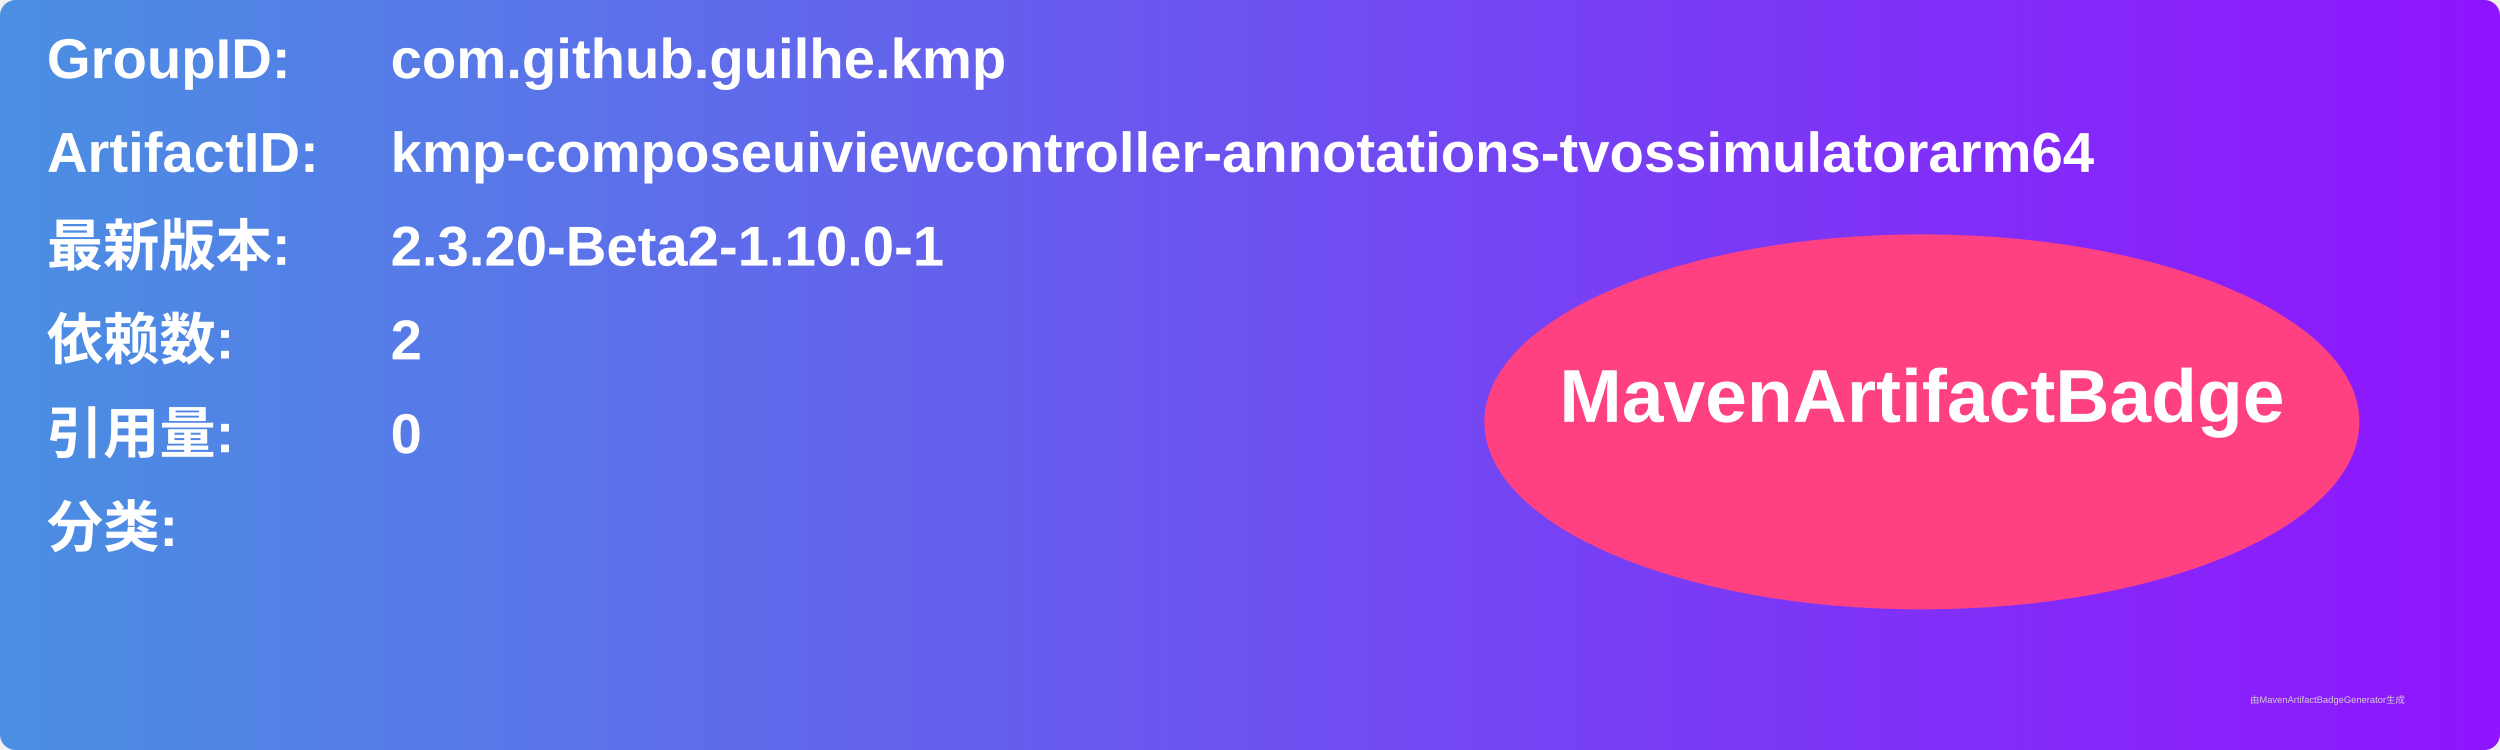
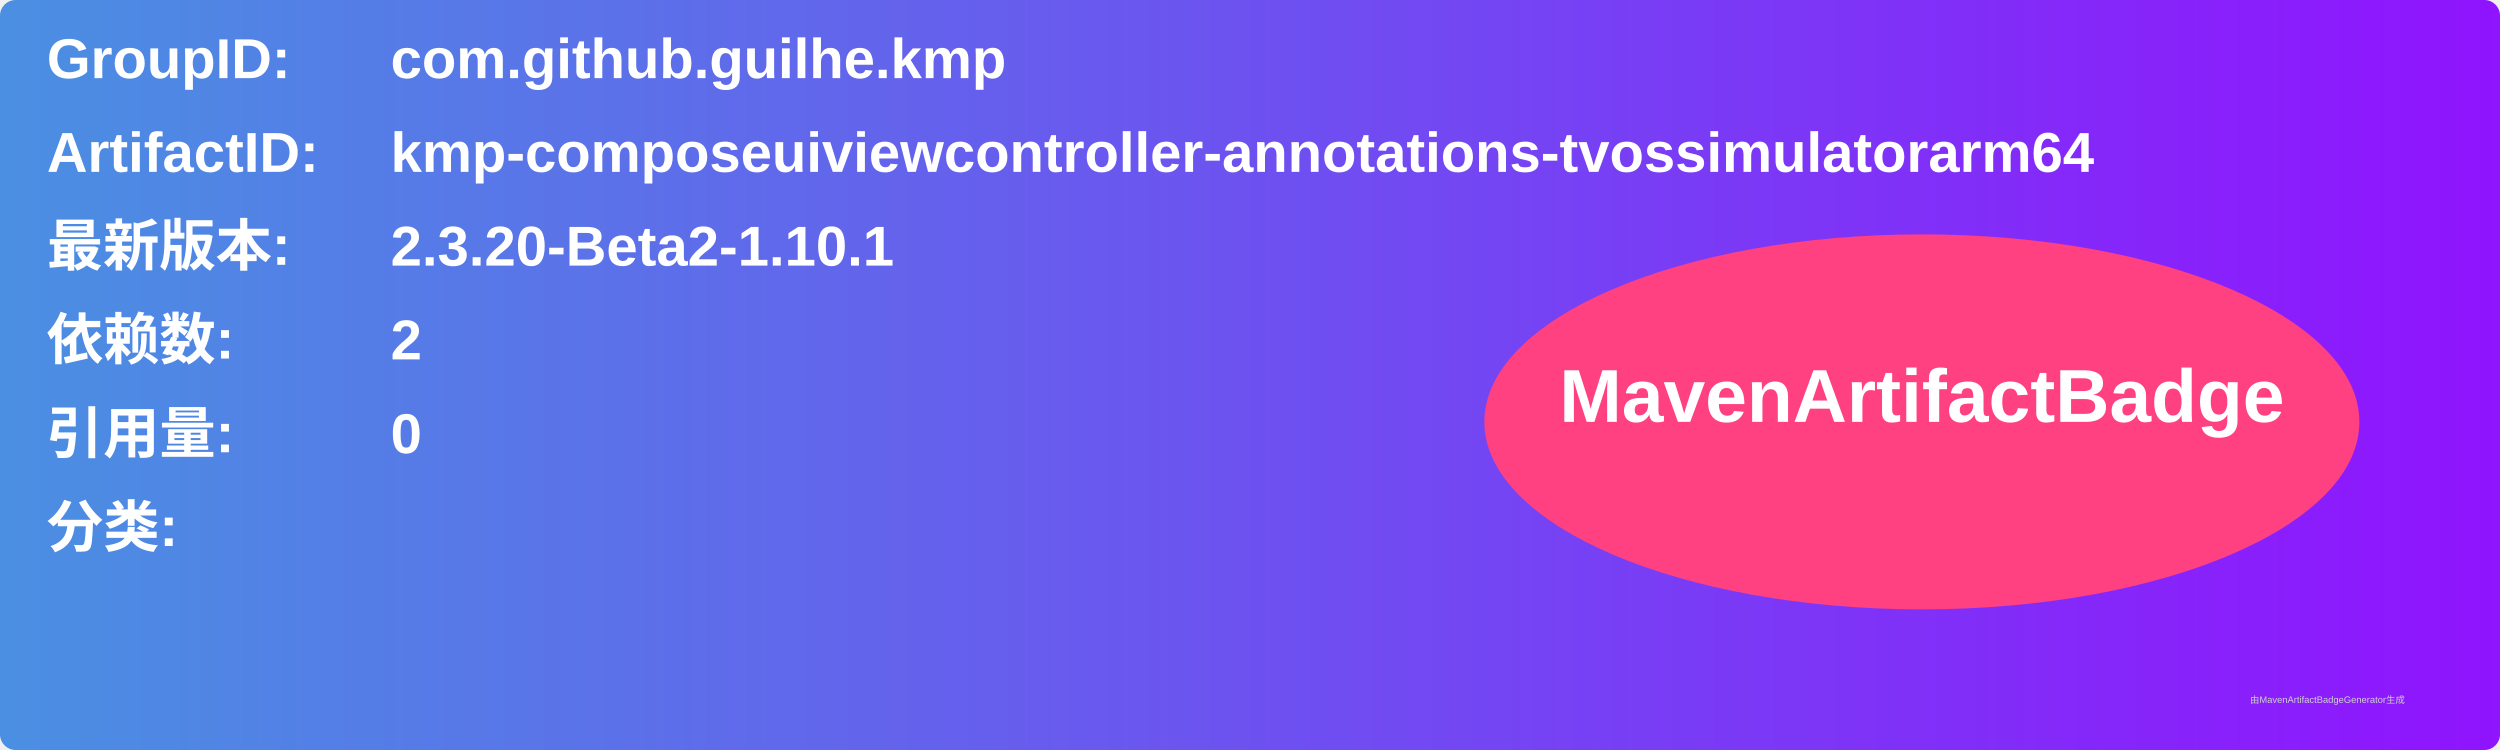
<svg xmlns="http://www.w3.org/2000/svg" width="800" height="240" viewBox="0 0 800 240">
  <linearGradient id="grad" x1="0%" y1="0%" x2="100%" y2="0%">
    <stop offset="0%" stop-color="#4a90e2" />
    <stop offset="100%" stop-color="#9013fe" />
  </linearGradient>
  <rect width="100%" height="100%" rx="5" ry="5" fill="url(#grad)" />
  <g transform="translate(15, 15)">
    <text x="0" y="10" font-family="Arial" font-size="18" fill="white" font-weight="bold" width="260">GroupID:</text>
    <text x="110" y="10" font-family="Arial" font-size="18" fill="white" font-weight="bold" width="460">com.github.guilhe.kmp</text>
    <text x="0" y="40" font-family="Arial" font-size="18" fill="white" font-weight="bold" width="260">ArtifactID:</text>
    <text x="110" y="40" font-family="Arial" font-size="18" fill="white" font-weight="bold" width="460">kmp-composeuiviewcontroller-annotations-tvossimulatorarm64</text>
    <text x="0" y="70" font-family="Arial" font-size="18" fill="white" font-weight="bold">最新版本:</text>
    <text x="110" y="70" font-family="Arial" font-size="18" fill="white" font-weight="bold">
-       <tspan font-weight="bold">2.3.20-Beta2-1.10.0-1</tspan>
+       <tspan font-weight="bold">2.3.20-Beta2-1.10.1</tspan>
    </text>
    <text x="0" y="100" font-family="Arial" font-size="18" fill="white" font-weight="bold">依赖数: </text>
    <text x="110" y="100" font-family="Arial" font-size="18" fill="white">
      <tspan font-weight="bold">2</tspan>
    </text>
    <text x="0" y="130" font-family="Arial" font-size="18" fill="white" font-weight="bold">引用量: </text>
    <text x="110" y="130" font-family="Arial" font-size="18" fill="white">
      <tspan font-weight="bold">0</tspan>
    </text>
    <text x="0" y="160" font-family="Arial" font-size="18" fill="white" font-weight="bold">分类:</text>
    <text x="10" y="190" font-family="Arial" font-size="10" fill="white">
      <tspan font-weight="bold" />
    </text>
    <ellipse cx="600" cy="120" rx="140" ry="60" fill="#ff4081" />
    <text x="600" y="120" text-anchor="middle" font-family="Arial" font-size="24" fill="white" font-weight="bold">MavenArtifactBadge</text>
  </g>
  <text x="720" y="225" font-family="Arial" font-size="3" fill="#d0d0d0">由MavenArtifactBadgeGenerator生成</text>
</svg>
